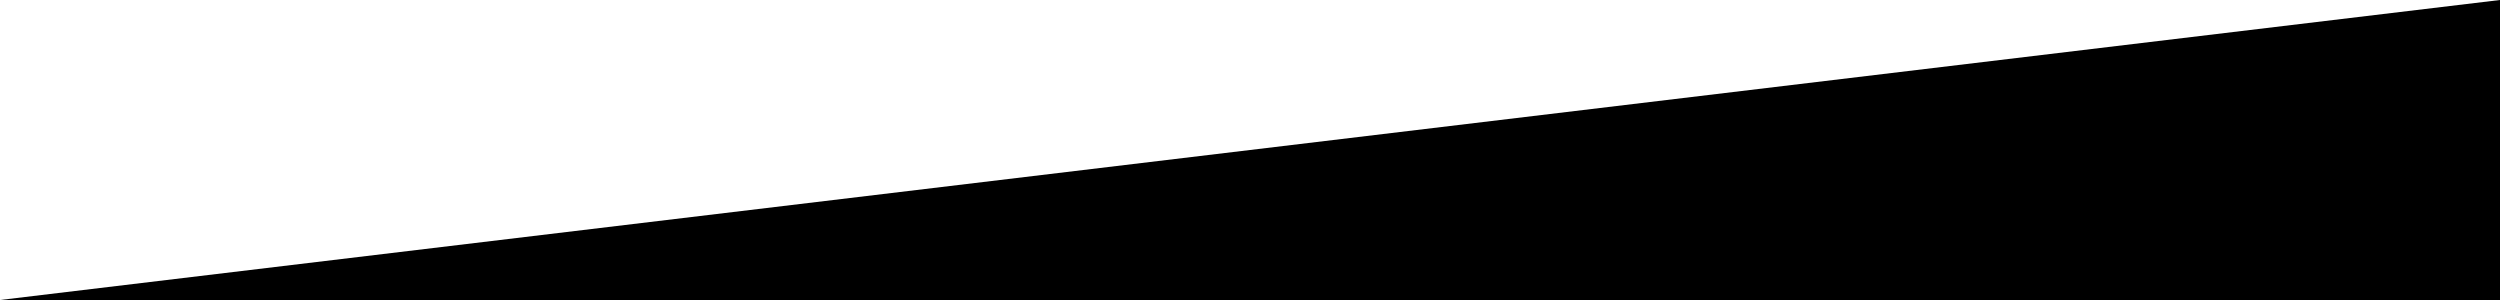
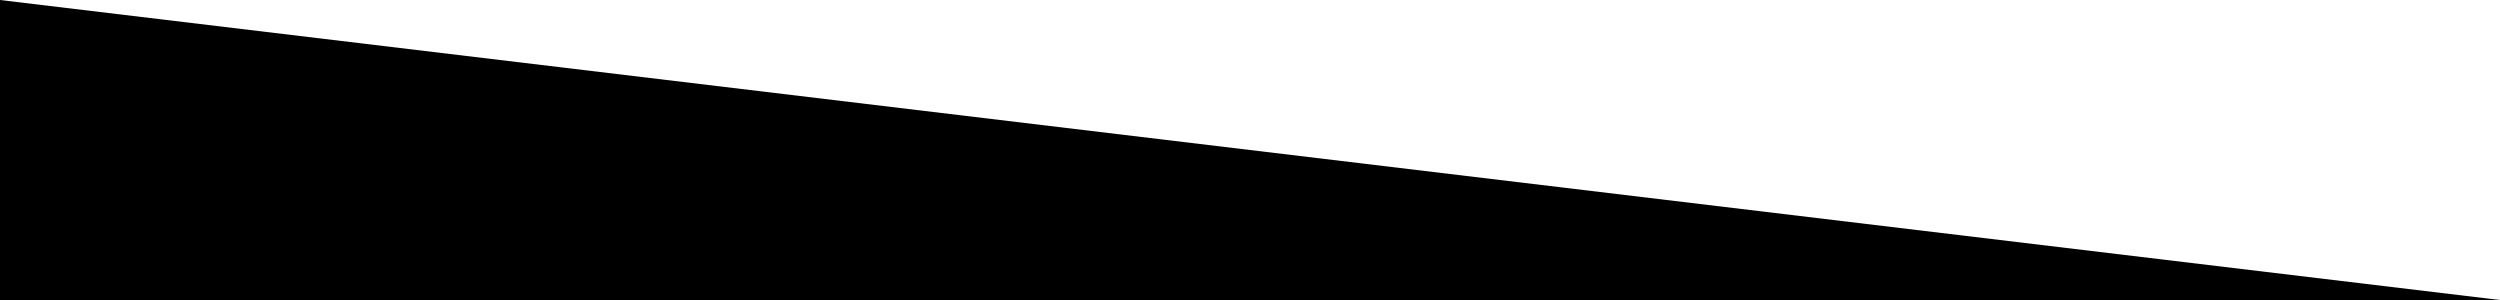
<svg xmlns="http://www.w3.org/2000/svg" fill="currentColor" enable-background="new 0 0 1000 120" preserveAspectRatio="none" viewBox="0 0 1000 120">
-   <path d="M1000 120H0L1000 0v120z" />
+   <polygon points="0 0 1000 120 0 120" />
</svg>
